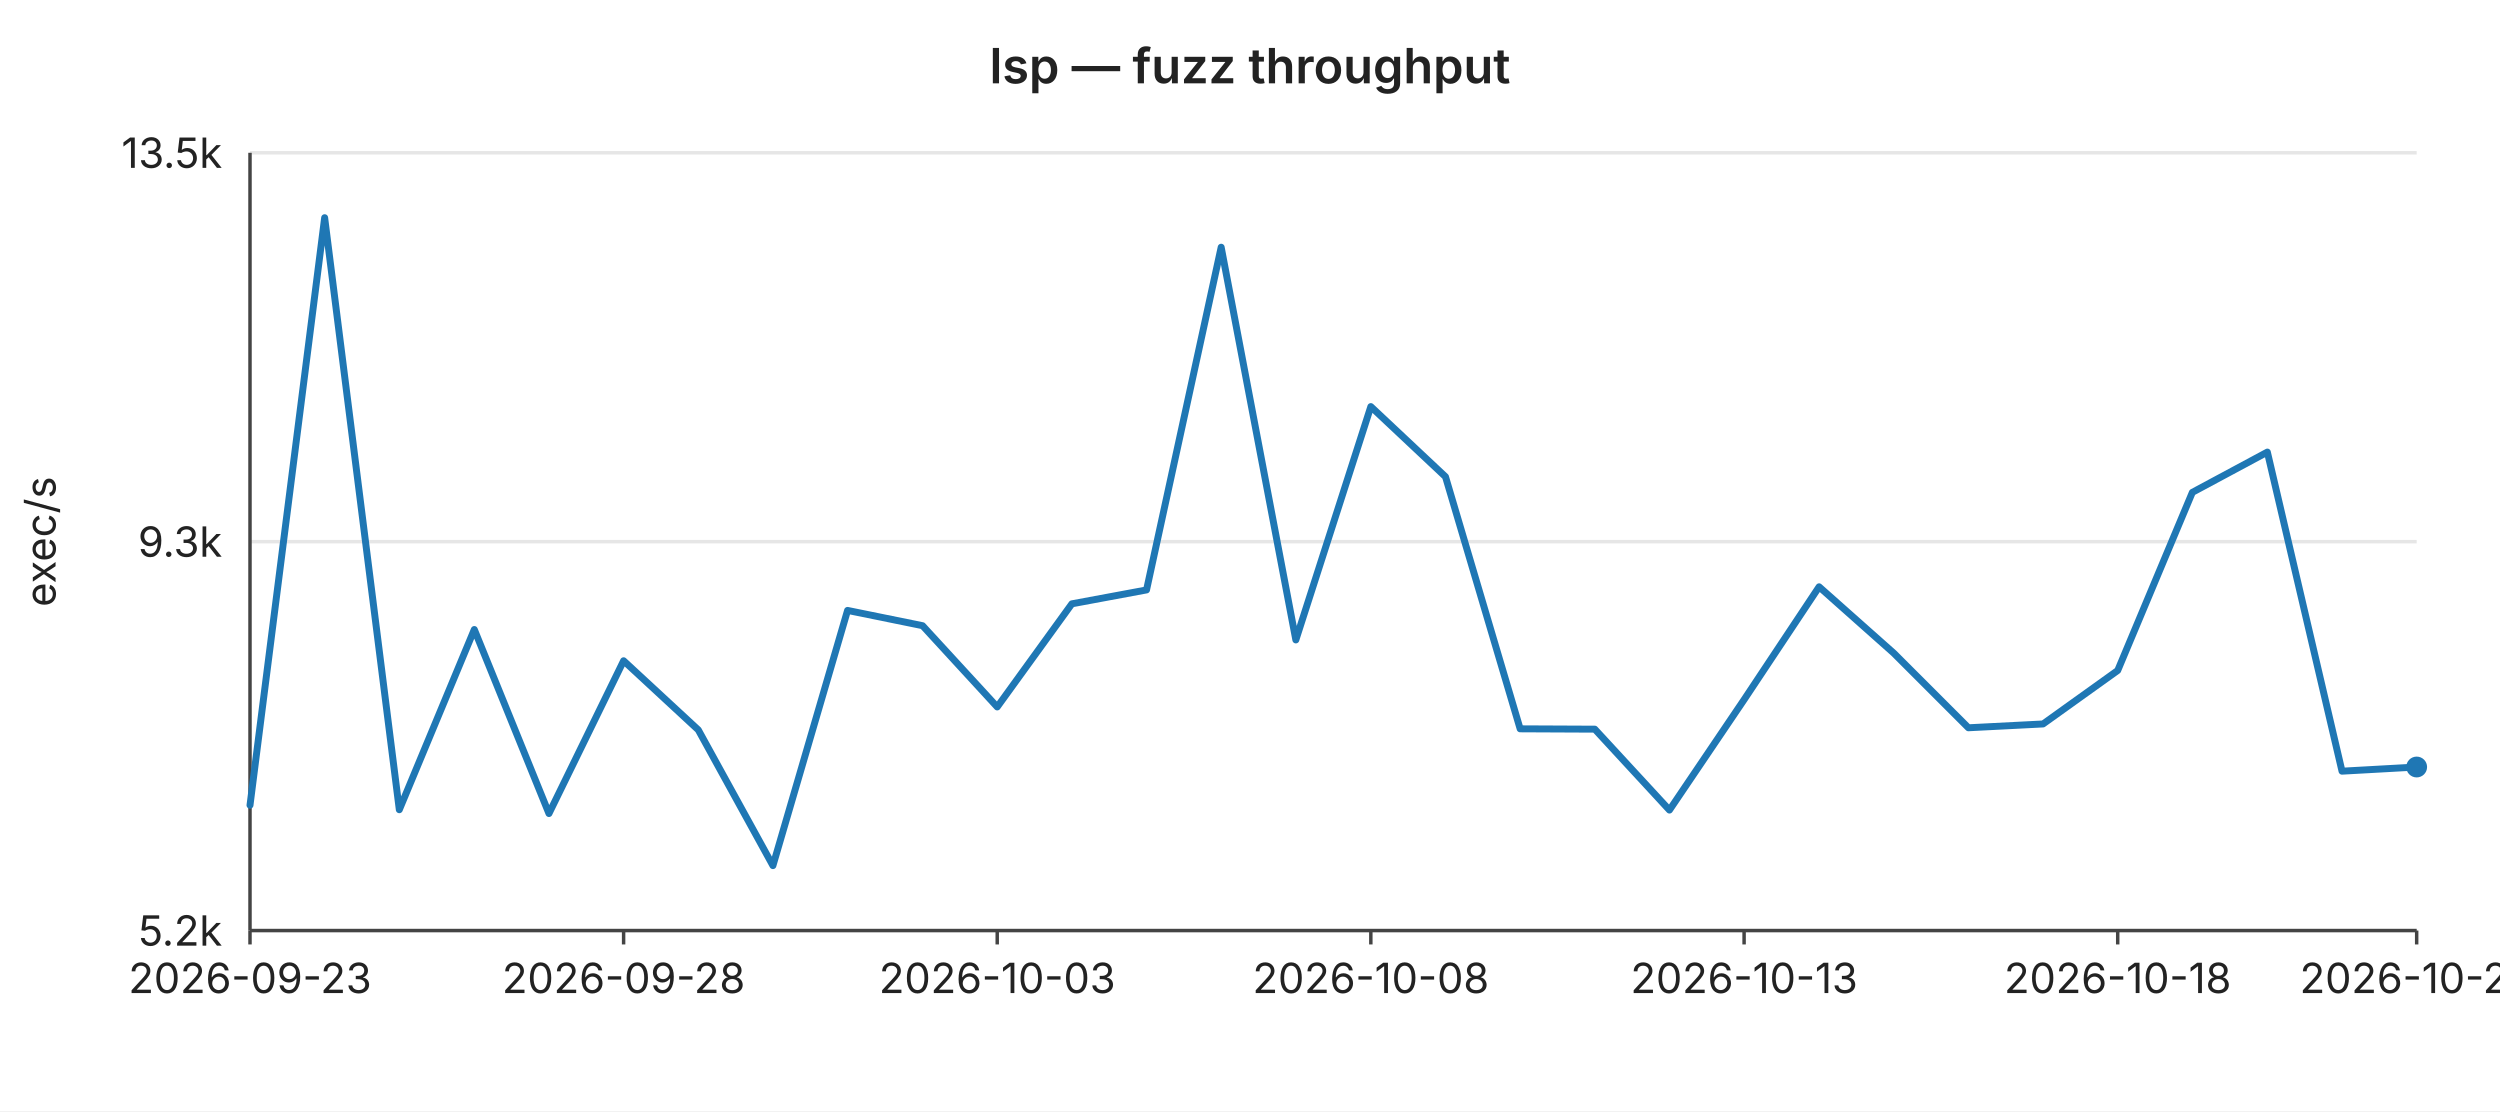
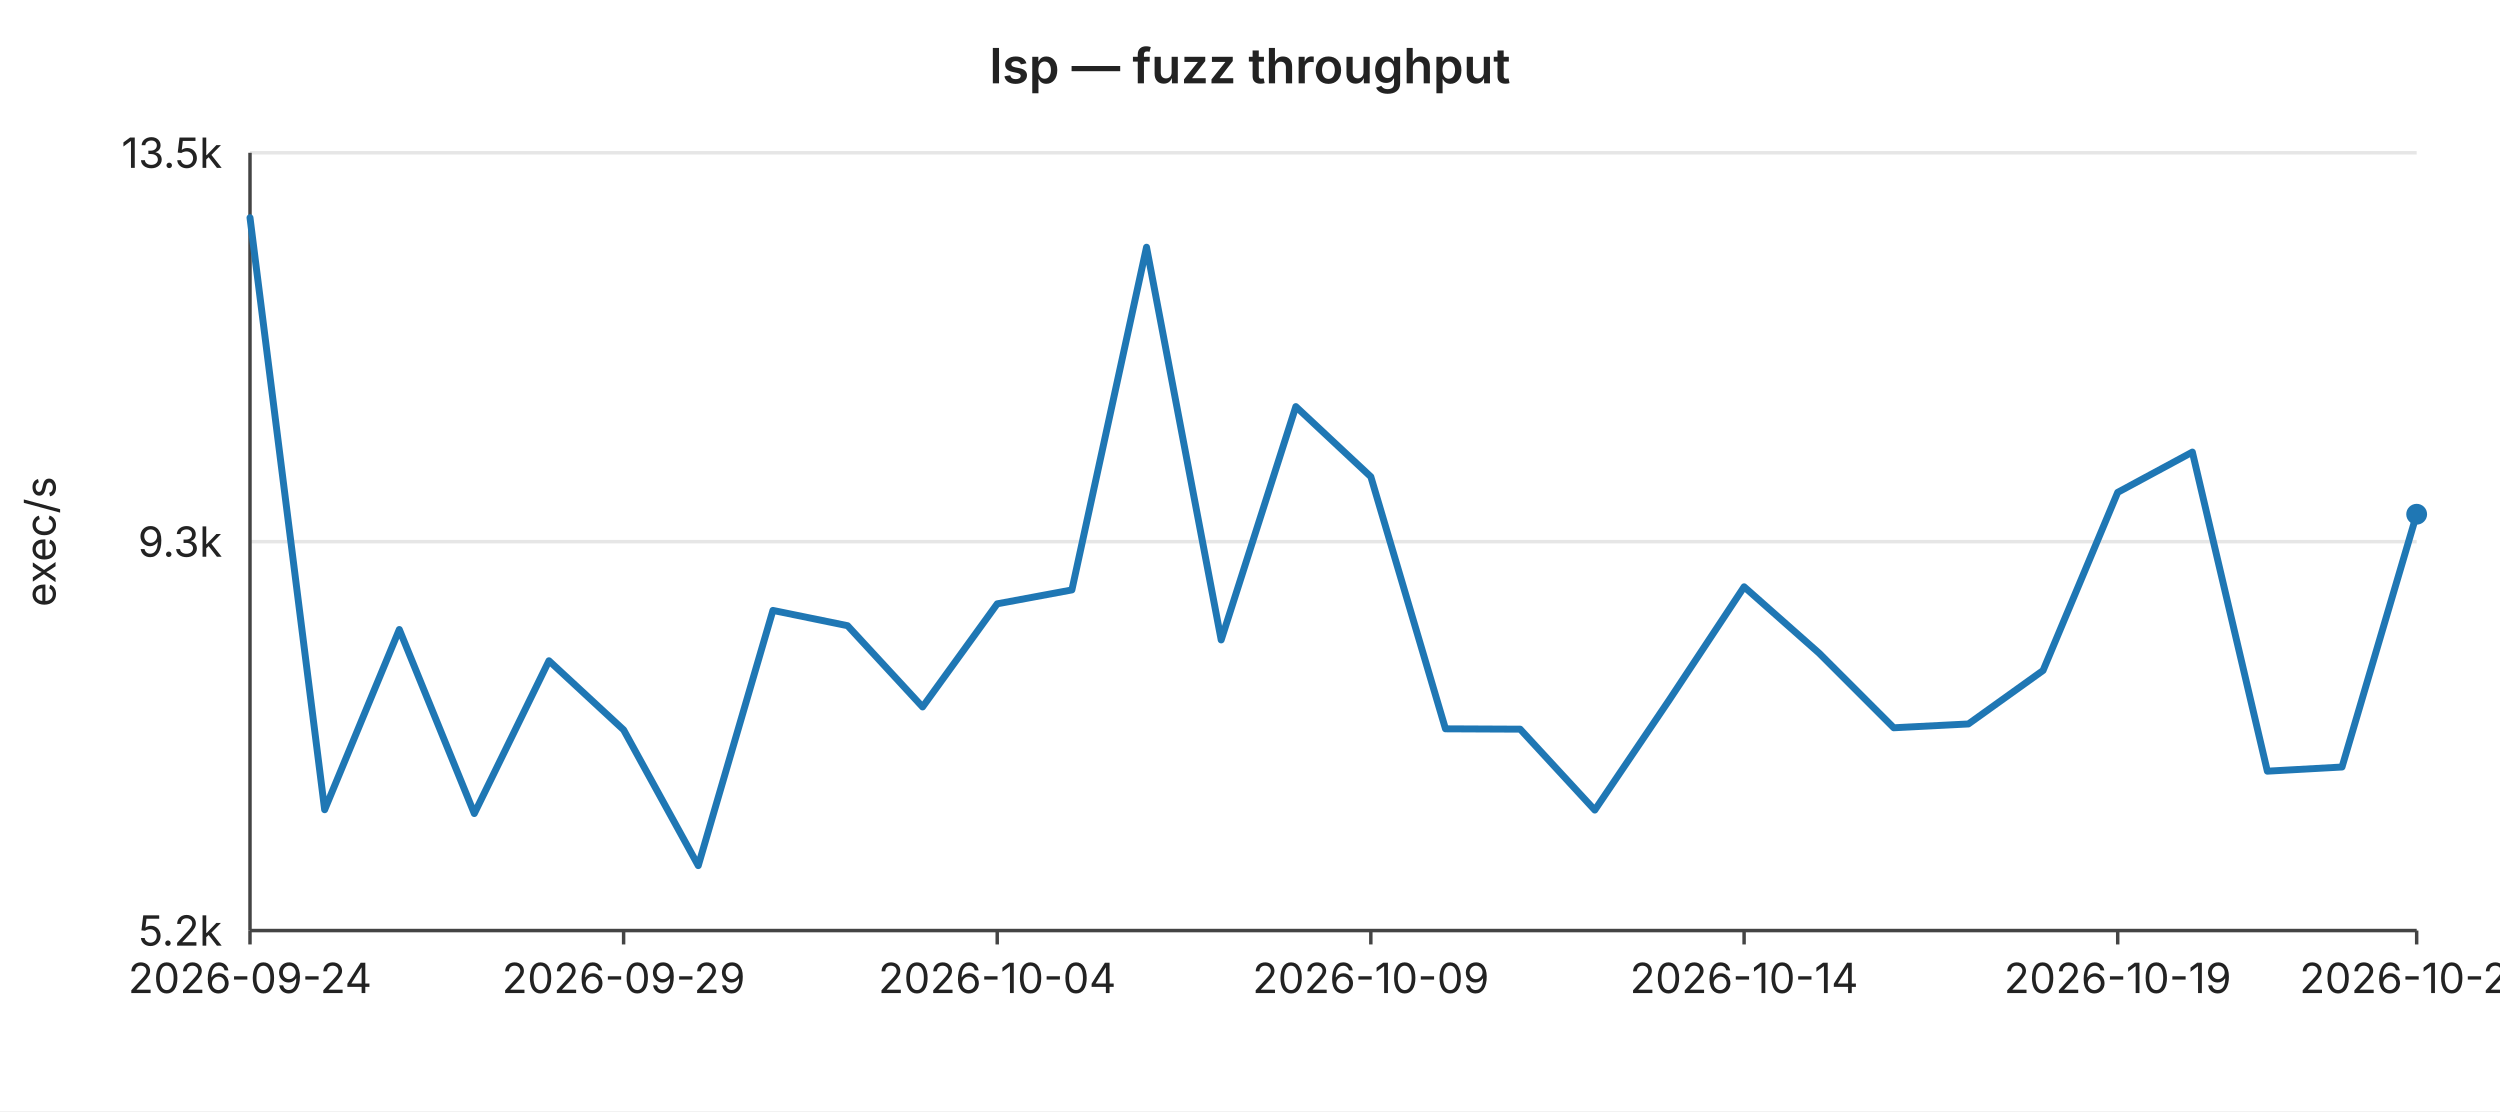
<svg xmlns="http://www.w3.org/2000/svg" width="720" height="320" viewBox="0 0 720 320" font-family="-apple-system,BlinkMacSystemFont,Segoe UI,sans-serif" font-size="12">
  <rect width="720" height="320" fill="#ffffff" />
  <text x="360" y="24" text-anchor="middle" font-size="14" font-weight="600" fill="#222">lsp — fuzz throughput</text>
  <line x1="72" y1="44.0" x2="696" y2="44.0" stroke="#e6e6e6" stroke-width="1" />
  <text x="64" y="44.0" text-anchor="end" dominant-baseline="middle" fill="#222">13.5k</text>
  <line x1="72" y1="156.0" x2="696" y2="156.0" stroke="#e6e6e6" stroke-width="1" />
  <text x="64" y="156.0" text-anchor="end" dominant-baseline="middle" fill="#222">9.3k</text>
  <line x1="72" y1="268.0" x2="696" y2="268.0" stroke="#e6e6e6" stroke-width="1" />
  <text x="64" y="268.0" text-anchor="end" dominant-baseline="middle" fill="#222">5.2k</text>
  <text x="16" y="156" text-anchor="middle" fill="#222" transform="rotate(-90 16 156)">exec/s</text>
  <line x1="72" y1="44" x2="72" y2="268" stroke="#444" stroke-width="1" />
  <line x1="72" y1="268" x2="696" y2="268" stroke="#444" stroke-width="1" />
  <line x1="72.0" y1="268" x2="72.0" y2="272" stroke="#444" stroke-width="1" />
-   <text x="72.0" y="286" text-anchor="middle" fill="#222">2026-09-23</text>
+   <text x="72.0" y="286" text-anchor="middle" fill="#222">2026-09-24</text>
  <line x1="179.6" y1="268" x2="179.6" y2="272" stroke="#444" stroke-width="1" />
-   <text x="179.6" y="286" text-anchor="middle" fill="#222">2026-09-28</text>
+   <text x="179.6" y="286" text-anchor="middle" fill="#222">2026-09-29</text>
  <line x1="287.2" y1="268" x2="287.2" y2="272" stroke="#444" stroke-width="1" />
-   <text x="287.2" y="286" text-anchor="middle" fill="#222">2026-10-03</text>
+   <text x="287.2" y="286" text-anchor="middle" fill="#222">2026-10-04</text>
  <line x1="394.8" y1="268" x2="394.8" y2="272" stroke="#444" stroke-width="1" />
-   <text x="394.8" y="286" text-anchor="middle" fill="#222">2026-10-08</text>
+   <text x="394.8" y="286" text-anchor="middle" fill="#222">2026-10-09</text>
  <line x1="502.3" y1="268" x2="502.3" y2="272" stroke="#444" stroke-width="1" />
-   <text x="502.3" y="286" text-anchor="middle" fill="#222">2026-10-13</text>
+   <text x="502.3" y="286" text-anchor="middle" fill="#222">2026-10-14</text>
  <line x1="609.9" y1="268" x2="609.9" y2="272" stroke="#444" stroke-width="1" />
-   <text x="609.9" y="286" text-anchor="middle" fill="#222">2026-10-18</text>
+   <text x="609.9" y="286" text-anchor="middle" fill="#222">2026-10-19</text>
  <line x1="696.0" y1="268" x2="696.0" y2="272" stroke="#444" stroke-width="1" />
-   <text x="696.0" y="286" text-anchor="middle" fill="#222">2026-10-22</text>
-   <polyline fill="none" stroke="#1f77b4" stroke-width="2" stroke-linejoin="round" stroke-linecap="round" points="72.0,231.9 93.5,62.7 115.0,233.2 136.6,181.3 158.1,234.3 179.6,190.3 201.1,210.2 222.6,249.3 244.1,175.8 265.7,180.2 287.2,203.6 308.7,173.9 330.2,169.9 351.7,71.2 373.2,184.3 394.8,117.1 416.3,137.3 437.8,209.9 459.3,210.0 480.8,233.3 502.3,201.5 523.9,169.0 545.4,188.1 566.9,209.6 588.4,208.5 609.9,193.1 631.4,141.8 653.0,130.2 674.5,222.1 696.0,220.9" />
-   <circle cx="696.0" cy="220.9" r="3" fill="#1f77b4" />
+   <text x="696.0" y="286" text-anchor="middle" fill="#222">2026-10-23</text>
+   <polyline fill="none" stroke="#1f77b4" stroke-width="2" stroke-linejoin="round" stroke-linecap="round" points="72.0,62.7 93.5,233.2 115.0,181.3 136.6,234.3 158.1,190.3 179.6,210.2 201.1,249.3 222.6,175.8 244.1,180.2 265.7,203.6 287.2,173.9 308.7,169.9 330.2,71.2 351.7,184.3 373.2,117.1 394.8,137.3 416.3,209.9 437.8,210.0 459.3,233.3 480.8,201.5 502.3,169.0 523.9,188.1 545.4,209.6 566.9,208.5 588.4,193.1 609.9,141.8 631.4,130.2 653.0,222.1 674.5,220.9 696.0,148.1" />
+   <circle cx="696.0" cy="148.1" r="3" fill="#1f77b4" />
</svg>
